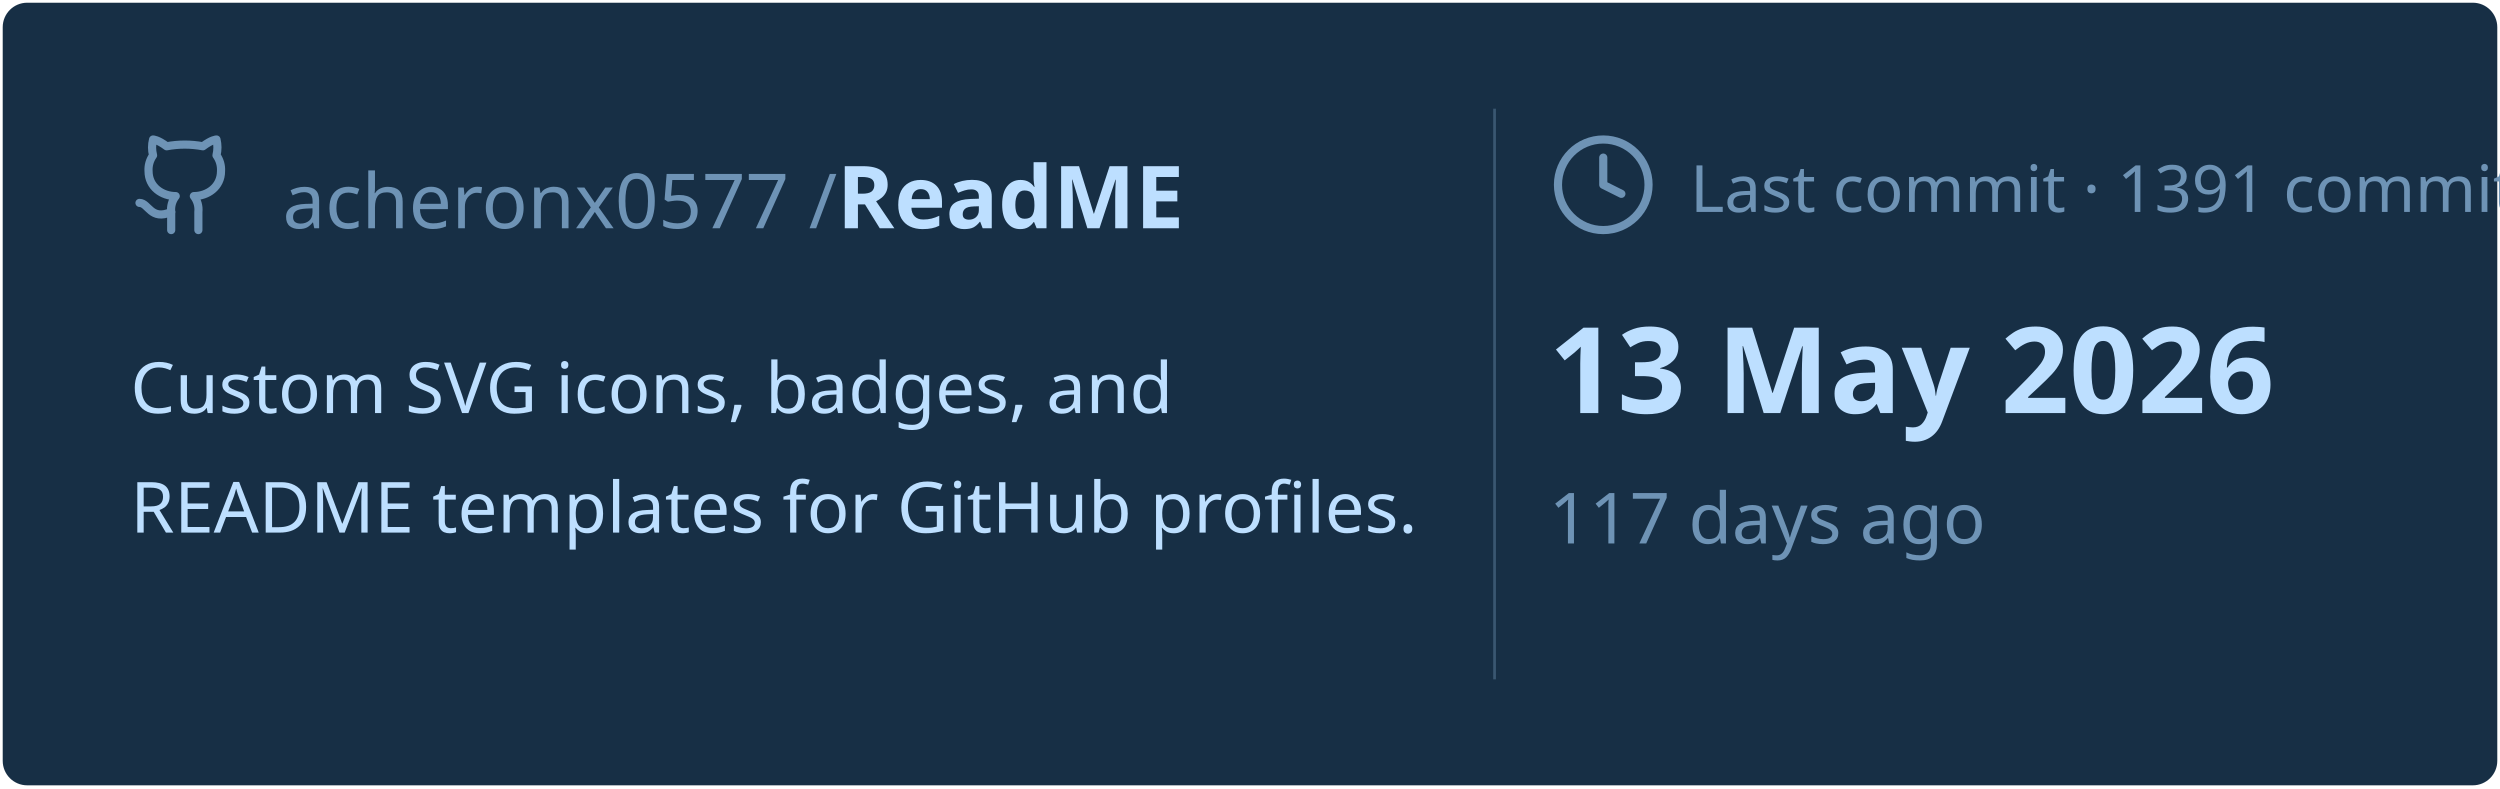
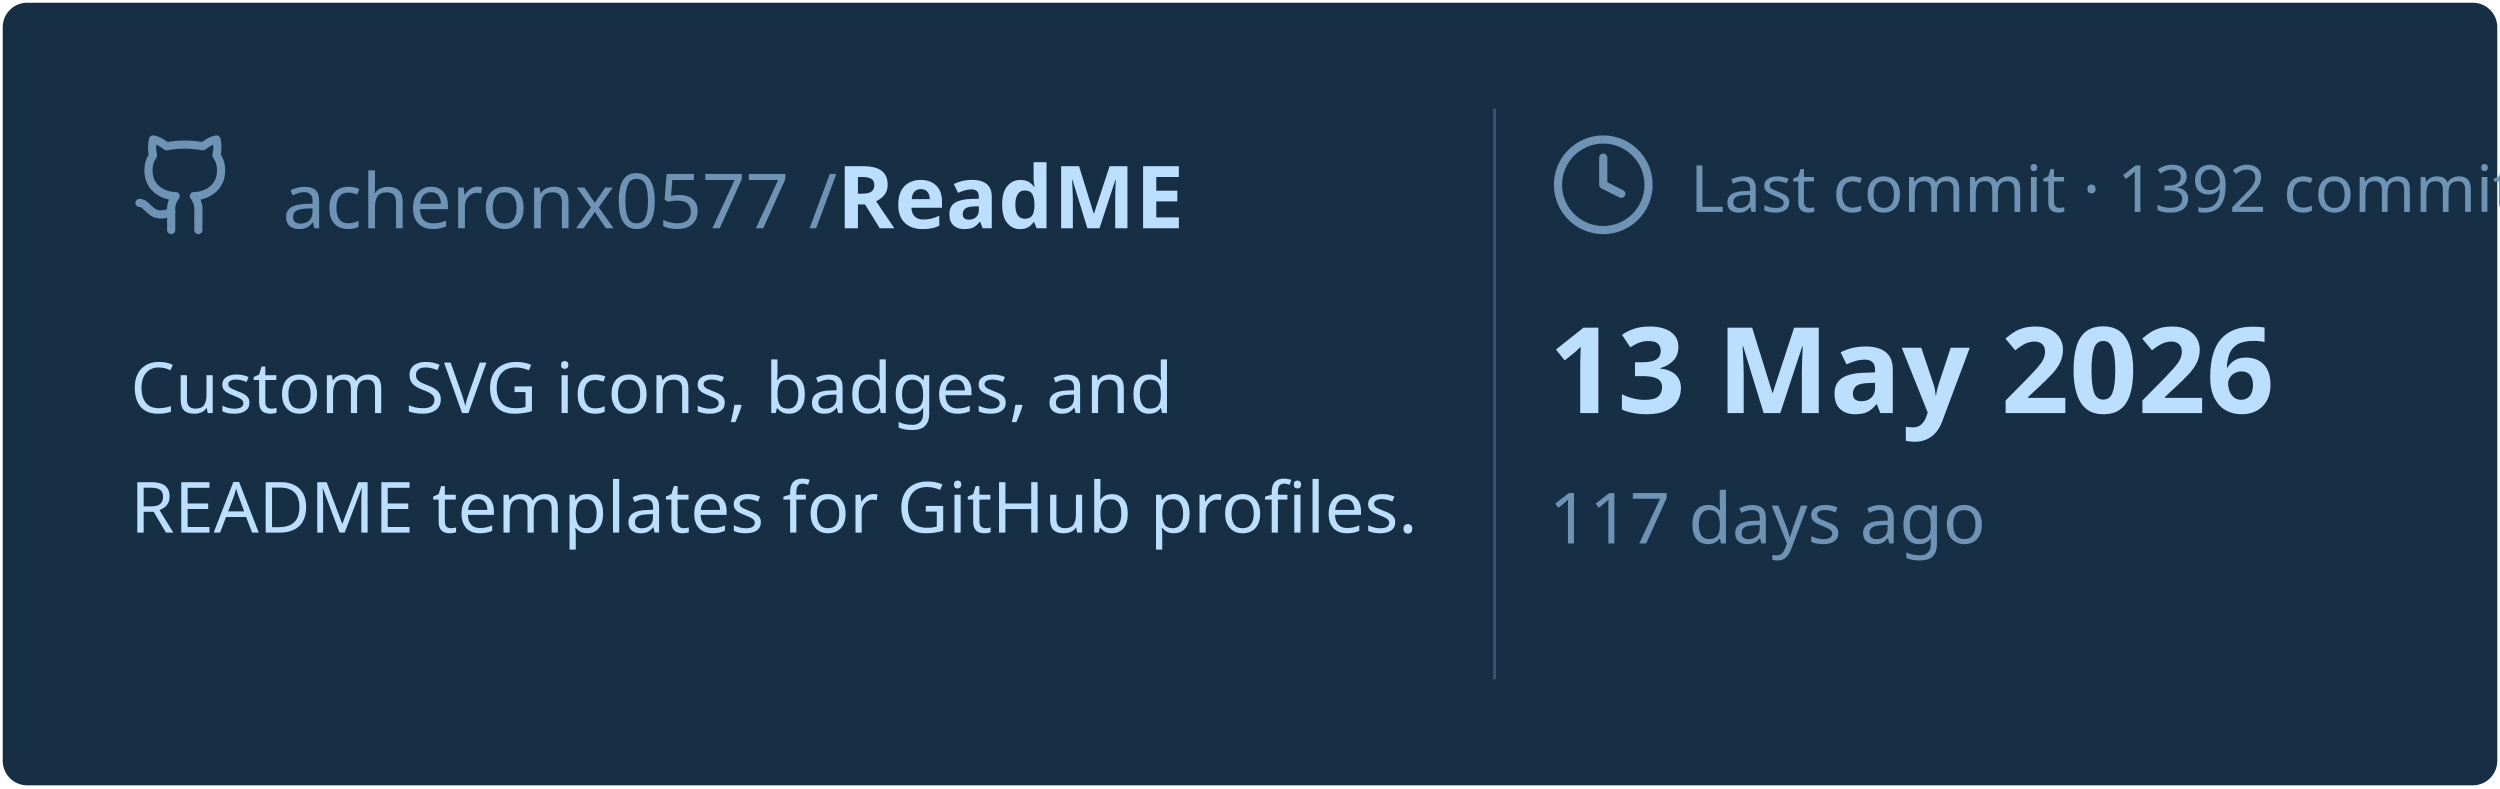
<svg xmlns="http://www.w3.org/2000/svg" viewBox="0 0 460 145" width="460px" height="145px">
  <rect stroke="#000000" stroke-opacity="0" fill="#172F45" rx="4.5" x="0.5" y="0.5" width="459" height="144" />
  <g transform="translate(24, 42)">
    <svg x="0" y="-18" width="20" height="20" viewBox="0 0 24 24" fill="none" stroke="#6E93B5" stroke-width="1.8" stroke-linecap="round" stroke-linejoin="round">
      <path d="M15 22v-4a4.8 4.8 0 0 0-1-3.5c3 0 6-2 6-5.5.08-1.25-.27-2.48-1-3.5.28-1.15.28-2.35 0-3.5 0 0-1 0-3 1.5-2.64-.5-5.36-.5-8 0C6 2 5 2 5 2c-.3 1.15-.3 2.35 0 3.5A5.403 5.403 0 0 0 4 9c0 3.5 3 5.5 6 5.5-.39.49-.68 1.05-.85 1.65-.17.6-.22 1.23-.15 1.85v4" />
      <path d="M9 18c-4.51 2-5-2-7-2" />
    </svg>
    <text x="28" y="0" font-family="&quot;Segoe UI&quot;, Ubuntu, sans-serif" font-size="14" font-weight="400" fill="#6E93B5">acheronx0577 /</text>
    <text x="130" y="0" font-family="&quot;Segoe UI&quot;, Ubuntu, sans-serif" font-size="16" font-weight="700" fill="#BDDFFF">ReadME</text>
  </g>
  <text x="24" y="76" font-family="&quot;Segoe UI&quot;, Ubuntu, sans-serif" font-size="13" font-weight="400" fill="#BDDFFF">Custom SVG icons, badges, and</text>
  <text x="24" y="98" font-family="&quot;Segoe UI&quot;, Ubuntu, sans-serif" font-size="13" font-weight="400" fill="#BDDFFF">README templates for GitHub profiles.</text>
  <line x1="275" y1="20" x2="275" y2="125" stroke="#6E93B5" stroke-width="0.5" stroke-opacity="0.4" />
  <svg x="285" y="24" width="20" height="20" viewBox="0 0 24 24" fill="none" stroke="#6E93B5" stroke-width="1.8" stroke-linecap="round" stroke-linejoin="round">
    <circle cx="12" cy="12" r="10" />
    <polyline points="12 6 12 12 16 14" />
  </svg>
-   <text x="311" y="39" font-family="&quot;Segoe UI&quot;, Ubuntu, sans-serif" font-size="12" font-weight="400" fill="#6E93B5">Last commit · 1391 commits</text>
+   <text x="311" y="39" font-family="&quot;Segoe UI&quot;, Ubuntu, sans-serif" font-size="12" font-weight="400" fill="#6E93B5">Last commit · 1392 commits</text>
  <text x="285" y="76" font-family="&quot;Segoe UI&quot;, Ubuntu, sans-serif" font-size="22" font-weight="700" fill="#BDDFFF">13 May 2026</text>
  <text x="285" y="100" font-family="&quot;Segoe UI&quot;, Ubuntu, sans-serif" font-size="13" font-weight="400" fill="#6E93B5">117 days ago</text>
</svg>
